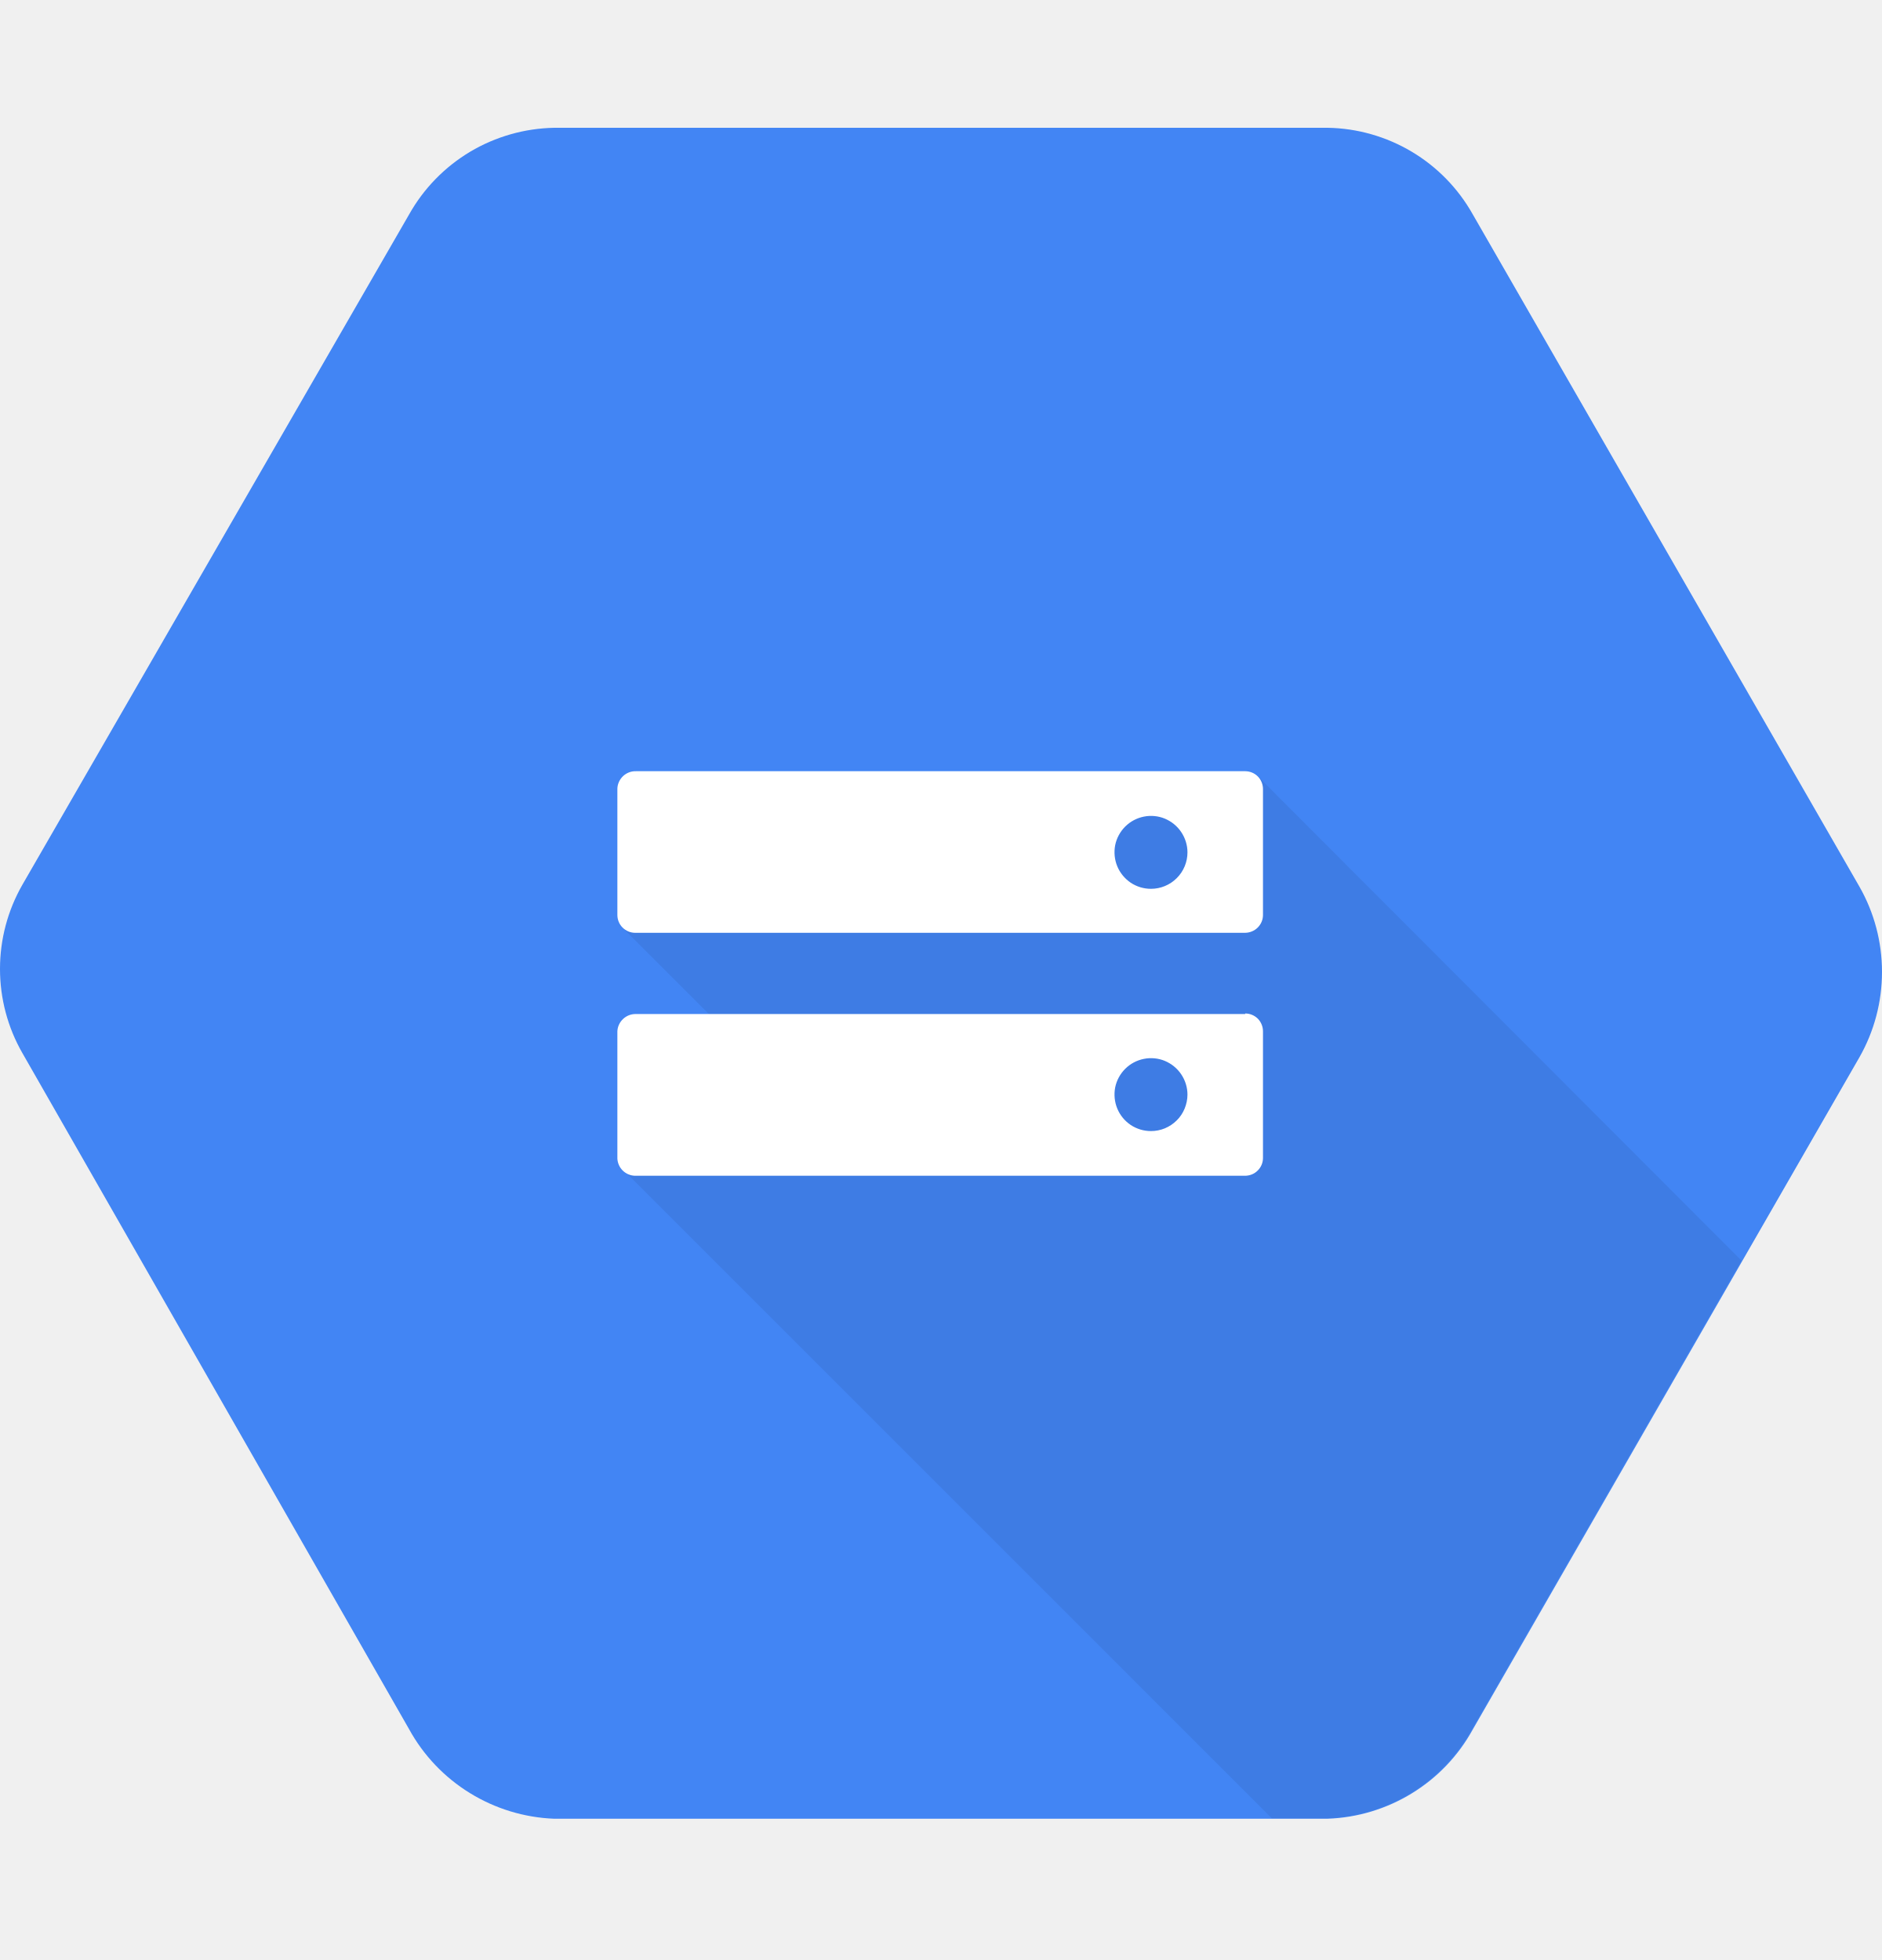
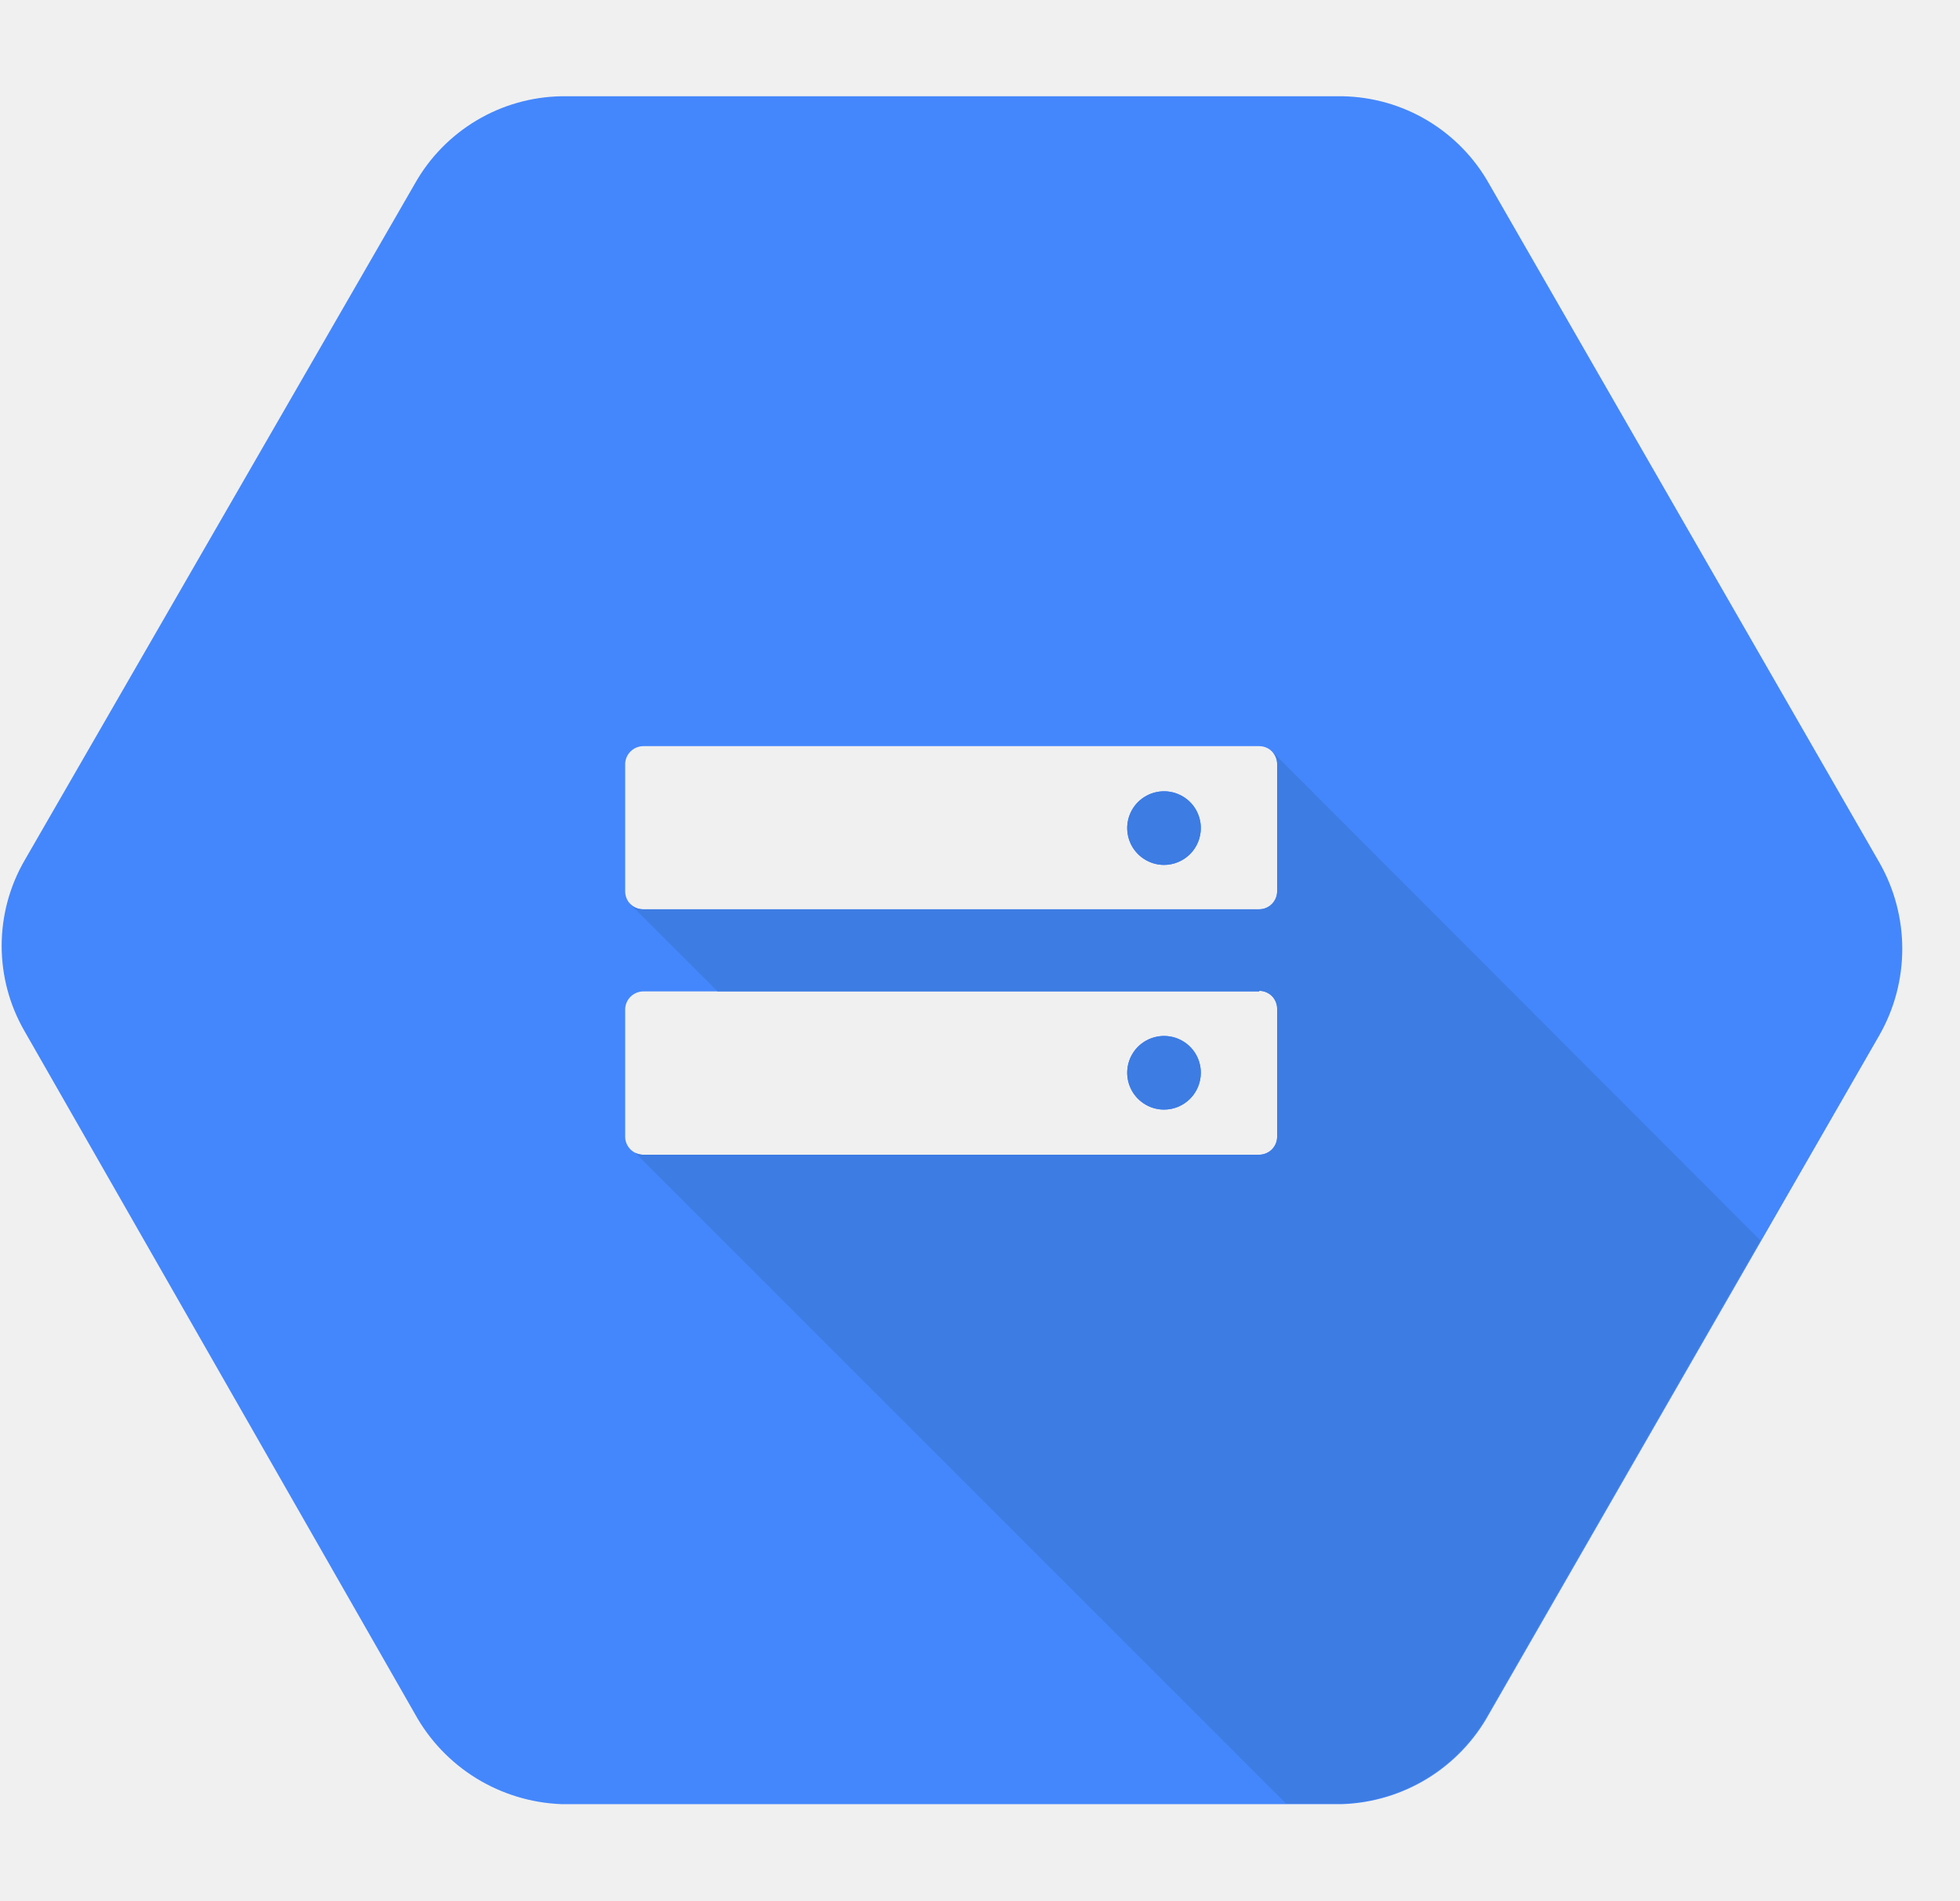
- <svg xmlns="http://www.w3.org/2000/svg" width="24" height="25" viewBox="0 0 24 25" fill="none">
-   <path d="M23.712 11.309L18.78 2.732C18.595 2.403 18.327 2.128 18.003 1.935C17.679 1.742 17.309 1.636 16.932 1.63H7.067C6.69 1.637 6.321 1.742 5.996 1.935C5.672 2.129 5.404 2.403 5.219 2.732L0.285 11.286C0.098 11.613 0 11.982 0 12.359C0 12.735 0.098 13.105 0.285 13.431L5.217 22.056C5.4 22.39 5.667 22.67 5.991 22.87C6.315 23.07 6.685 23.183 7.065 23.198H16.93C17.31 23.185 17.681 23.073 18.005 22.874C18.33 22.675 18.597 22.395 18.78 22.062L23.712 13.486C23.901 13.154 24 12.779 24 12.397C24 12.015 23.901 11.64 23.712 11.309V11.309Z" fill="#4285F4" />
-   <path opacity="0.07" d="M16.028 9.889L9.244 10.514L7.932 11.826L9.057 12.951L7.932 14.905L16.219 23.193H16.921C17.301 23.18 17.671 23.068 17.996 22.869C18.32 22.67 18.587 22.39 18.771 22.056L22.208 16.079L16.028 9.889Z" fill="black" />
-   <path d="M15.879 9.837H8.109C8.049 9.835 7.99 9.858 7.946 9.899C7.902 9.941 7.875 9.998 7.873 10.058V11.671C7.873 11.731 7.897 11.789 7.939 11.831C7.982 11.874 8.04 11.898 8.1 11.898H15.879C15.939 11.897 15.997 11.873 16.039 11.831C16.082 11.788 16.106 11.731 16.106 11.671V10.064C16.106 10.004 16.082 9.946 16.04 9.903C15.997 9.861 15.94 9.837 15.879 9.837ZM14.678 11.337C14.585 11.337 14.496 11.31 14.419 11.259C14.343 11.207 14.283 11.135 14.248 11.05C14.213 10.965 14.204 10.871 14.221 10.781C14.239 10.691 14.284 10.608 14.349 10.543C14.414 10.478 14.497 10.434 14.587 10.416C14.677 10.398 14.771 10.407 14.855 10.442C14.94 10.478 15.013 10.537 15.064 10.614C15.115 10.69 15.143 10.78 15.143 10.872C15.143 10.995 15.094 11.114 15.006 11.201C14.919 11.288 14.801 11.337 14.678 11.337" fill="white" />
-   <path d="M15.879 12.934H8.109C8.049 12.933 7.99 12.955 7.946 12.997C7.902 13.038 7.875 13.095 7.873 13.156V14.778C7.876 14.836 7.901 14.892 7.943 14.932C7.985 14.973 8.041 14.996 8.1 14.997H15.879C15.939 14.996 15.997 14.973 16.039 14.93C16.082 14.888 16.106 14.83 16.106 14.77V13.154C16.106 13.094 16.082 13.036 16.04 12.993C15.997 12.951 15.94 12.927 15.879 12.927M14.678 14.427C14.585 14.427 14.496 14.4 14.419 14.349C14.343 14.298 14.283 14.225 14.248 14.14C14.213 14.055 14.204 13.961 14.221 13.871C14.239 13.781 14.284 13.698 14.349 13.633C14.414 13.568 14.497 13.524 14.587 13.506C14.677 13.488 14.771 13.497 14.855 13.532C14.94 13.568 15.013 13.627 15.064 13.704C15.115 13.78 15.143 13.87 15.143 13.962C15.143 14.023 15.13 14.084 15.107 14.14C15.084 14.196 15.05 14.248 15.006 14.291C14.963 14.334 14.912 14.368 14.855 14.392C14.799 14.415 14.739 14.427 14.678 14.427V14.427Z" fill="white" />
+ <svg xmlns="http://www.w3.org/2000/svg" width="33" height="32" viewBox="0 0 33 32" fill="none">
+   <g clip-path="url(#clip0_2920_319143)">
+     <path fill-rule="evenodd" clip-rule="evenodd" d="M25.069 3.091L31.644 14.526C31.896 14.968 32.028 15.469 32.028 15.977C32.028 16.486 31.896 16.986 31.644 17.429L25.069 28.864C24.824 29.308 24.468 29.681 24.035 29.947C23.602 30.213 23.108 30.361 22.601 30.379H9.449C8.941 30.359 8.448 30.208 8.016 29.942C7.584 29.675 7.228 29.301 6.984 28.856L0.409 17.356C0.159 16.921 0.028 16.428 0.028 15.926C0.028 15.425 0.159 14.931 0.409 14.496L6.986 3.091C7.233 2.652 7.591 2.286 8.023 2.028C8.455 1.77 8.948 1.63 9.451 1.621H22.604C23.107 1.63 23.6 1.77 24.032 2.028C24.464 2.286 24.822 2.652 25.069 3.091ZM21.201 12.564H10.841C10.76 12.562 10.682 12.592 10.623 12.647C10.564 12.702 10.529 12.778 10.526 12.859V15.009C10.526 15.089 10.557 15.166 10.614 15.223C10.671 15.28 10.748 15.311 10.828 15.311H21.201C21.281 15.311 21.357 15.279 21.414 15.222C21.471 15.165 21.503 15.089 21.503 15.009V12.866C21.503 12.786 21.471 12.709 21.415 12.652C21.358 12.596 21.281 12.564 21.201 12.564ZM19.598 14.564C19.476 14.564 19.356 14.527 19.254 14.459C19.152 14.391 19.072 14.294 19.025 14.181C18.979 14.068 18.966 13.943 18.99 13.823C19.014 13.703 19.073 13.592 19.16 13.505C19.247 13.419 19.357 13.36 19.477 13.336C19.598 13.312 19.722 13.324 19.835 13.371C19.949 13.418 20.046 13.497 20.114 13.599C20.182 13.701 20.218 13.821 20.218 13.944C20.218 14.108 20.153 14.266 20.037 14.382C19.92 14.498 19.763 14.564 19.598 14.564ZM21.201 16.694H10.841C10.76 16.692 10.682 16.722 10.623 16.777C10.564 16.832 10.529 16.908 10.526 16.989V19.151C10.529 19.229 10.563 19.303 10.619 19.358C10.675 19.412 10.75 19.443 10.828 19.444H21.201C21.281 19.443 21.357 19.411 21.414 19.355C21.471 19.298 21.503 19.221 21.503 19.141V16.986C21.503 16.906 21.471 16.829 21.415 16.772C21.358 16.716 21.281 16.684 21.201 16.684V16.694ZM19.598 18.684C19.476 18.684 19.356 18.648 19.254 18.579C19.152 18.511 19.072 18.414 19.025 18.301C18.979 18.188 18.966 18.063 18.99 17.943C19.014 17.823 19.073 17.712 19.16 17.625C19.247 17.539 19.357 17.48 19.477 17.456C19.598 17.432 19.722 17.444 19.835 17.491C19.949 17.538 20.046 17.617 20.114 17.719C20.182 17.821 20.218 17.941 20.218 18.064C20.218 18.145 20.202 18.226 20.171 18.301C20.14 18.376 20.094 18.445 20.037 18.502C19.979 18.56 19.911 18.605 19.835 18.637C19.76 18.668 19.68 18.684 19.598 18.684Z" fill="#4487FC" />
+     <path fill-rule="evenodd" clip-rule="evenodd" d="M10.606 15.214L10.604 15.216L12.082 16.694H21.201V16.684C21.281 16.684 21.358 16.716 21.415 16.772C21.471 16.829 21.503 16.906 21.503 16.986V19.141C21.503 19.221 21.471 19.298 21.414 19.355C21.357 19.411 21.281 19.443 21.201 19.444H10.828C10.781 19.443 10.734 19.431 10.693 19.41L21.654 30.371H22.589C23.096 30.354 23.59 30.205 24.023 29.94C24.455 29.674 24.812 29.301 25.057 28.856L29.639 20.886L21.399 12.634L21.395 12.634C21.402 12.64 21.408 12.646 21.415 12.652C21.471 12.709 21.503 12.786 21.503 12.866V15.009C21.503 15.089 21.471 15.165 21.414 15.222C21.357 15.279 21.281 15.311 21.201 15.311H10.828C10.748 15.311 10.671 15.28 10.614 15.223C10.612 15.22 10.609 15.217 10.606 15.214ZM19.598 14.564C19.476 14.564 19.356 14.527 19.254 14.459C19.152 14.391 19.072 14.294 19.026 14.181C18.979 14.068 18.966 13.943 18.99 13.823C19.014 13.703 19.073 13.592 19.16 13.505C19.247 13.419 19.357 13.36 19.477 13.336C19.598 13.312 19.722 13.324 19.836 13.371C19.949 13.418 20.046 13.497 20.114 13.599C20.182 13.701 20.218 13.821 20.218 13.944C20.218 14.108 20.153 14.266 20.037 14.382C19.921 14.498 19.763 14.564 19.598 14.564ZM19.598 18.684C19.476 18.684 19.356 18.648 19.254 18.579C19.152 18.511 19.072 18.414 19.026 18.301C18.979 18.188 18.966 18.063 18.99 17.943C19.014 17.823 19.073 17.712 19.16 17.625C19.247 17.539 19.357 17.48 19.477 17.456C19.598 17.432 19.722 17.444 19.836 17.491C19.949 17.538 20.046 17.617 20.114 17.719C20.182 17.821 20.218 17.941 20.218 18.064C20.218 18.145 20.202 18.226 20.171 18.301C20.14 18.376 20.094 18.445 20.037 18.502C19.979 18.56 19.911 18.605 19.836 18.637C19.76 18.668 19.68 18.684 19.598 18.684Z" fill="#3D7CE3" />
+   </g>
+   <defs>
+     <clipPath id="clip0_2920_319143">
+       <rect width="32" height="32" fill="white" transform="translate(0.0280762)" />
+     </clipPath>
+   </defs>
</svg>
